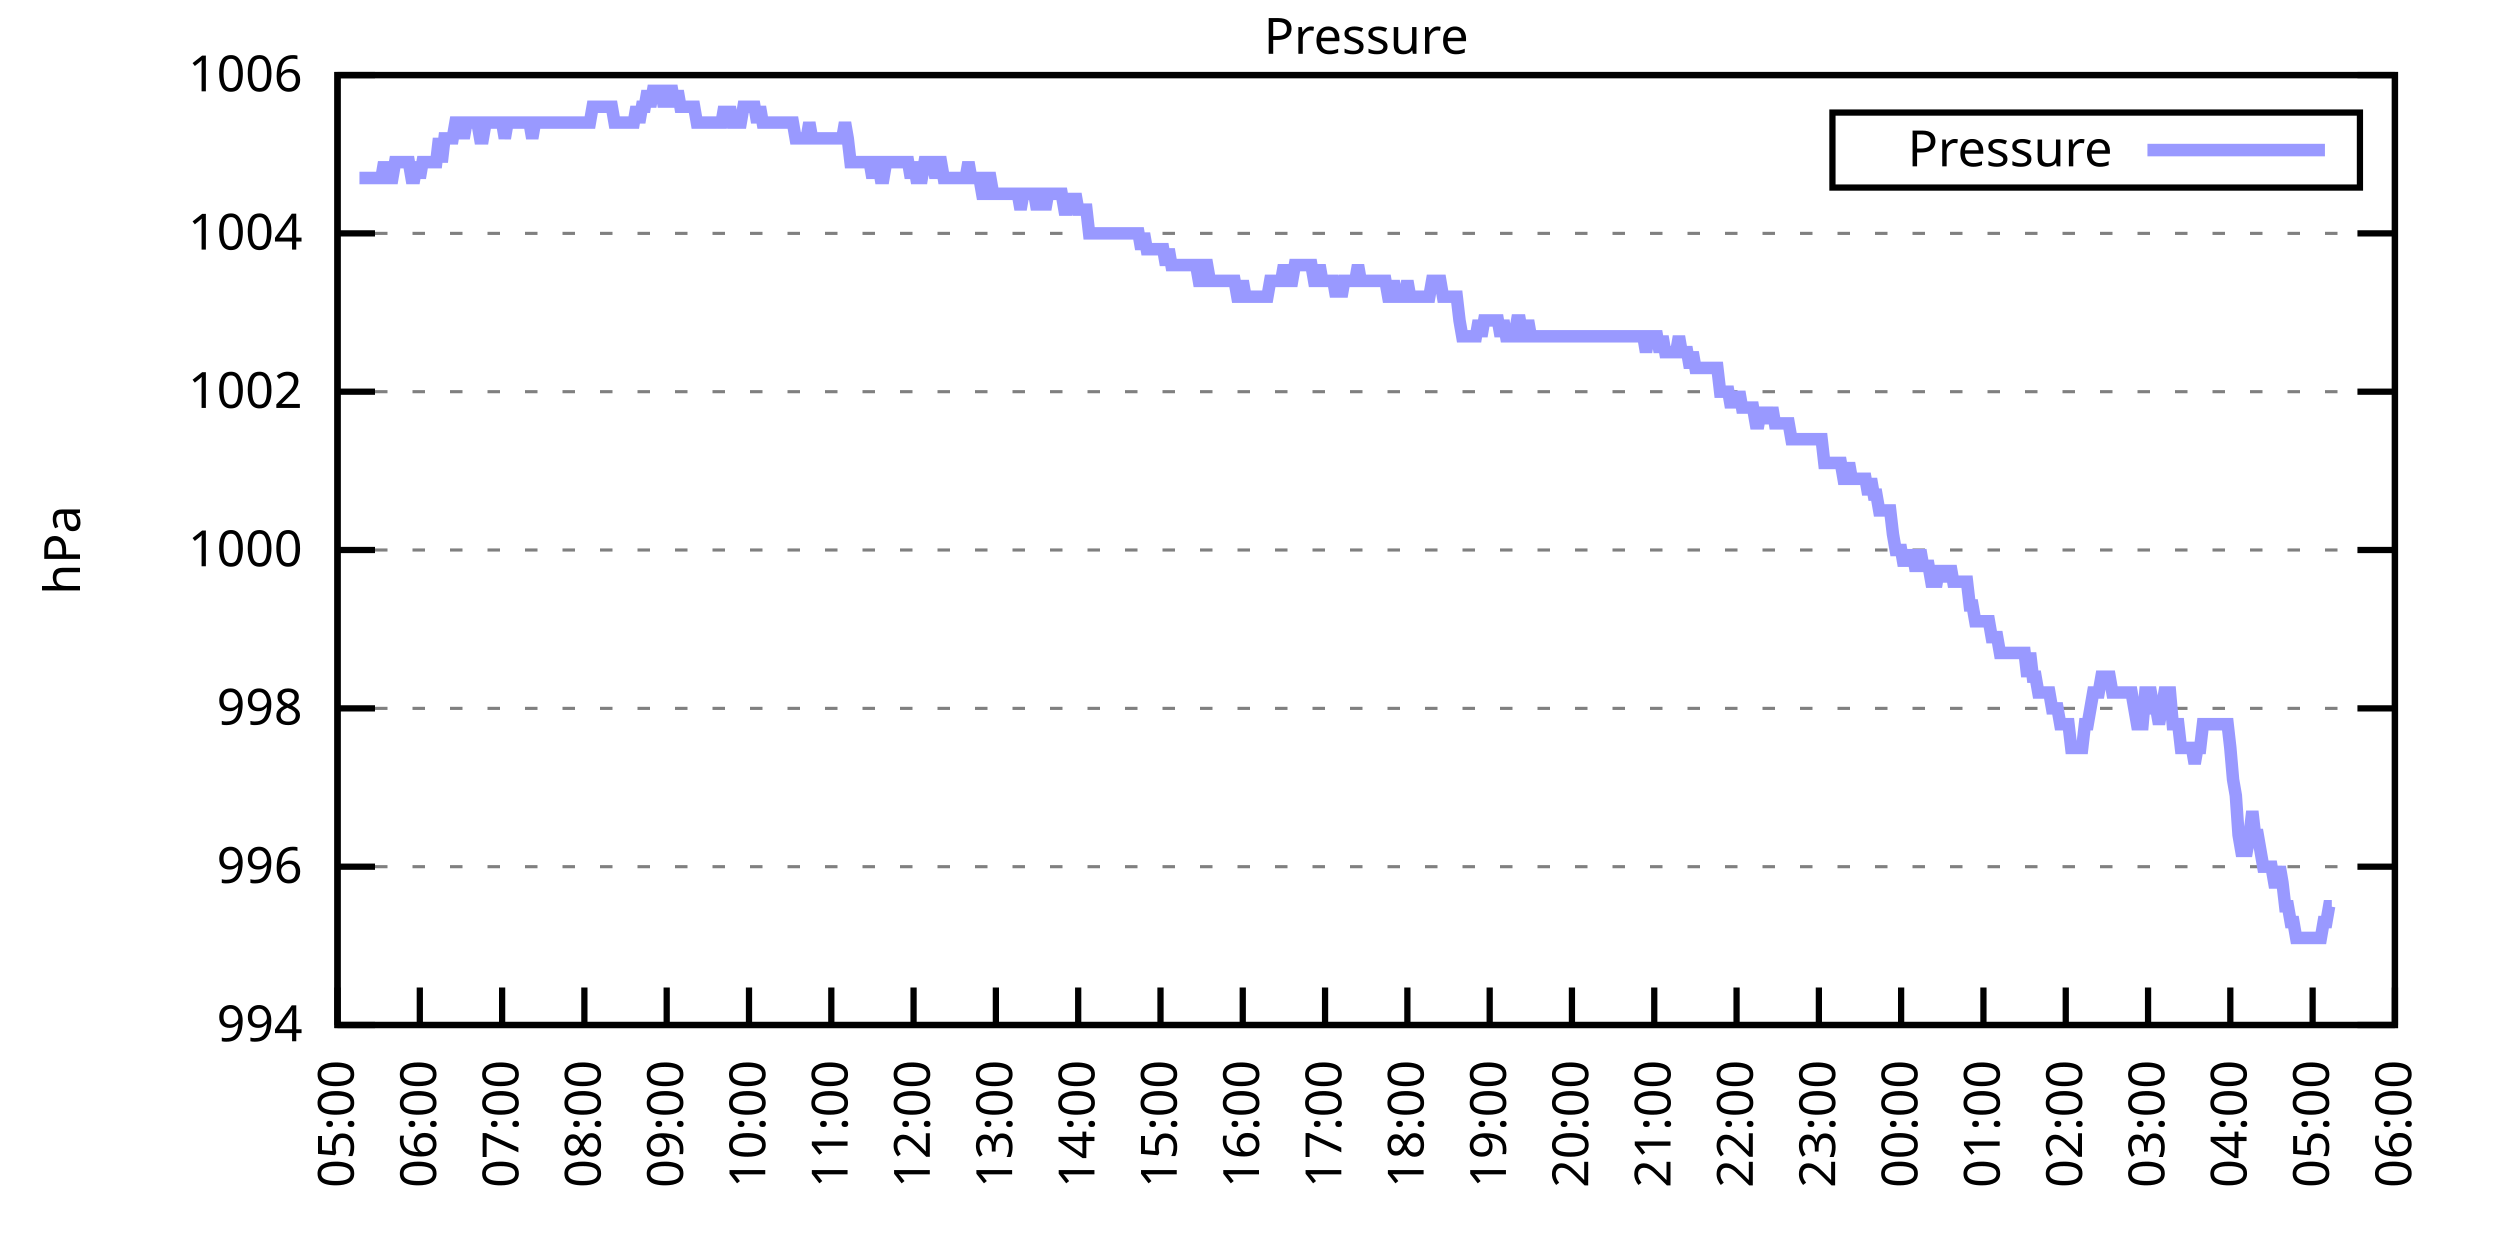
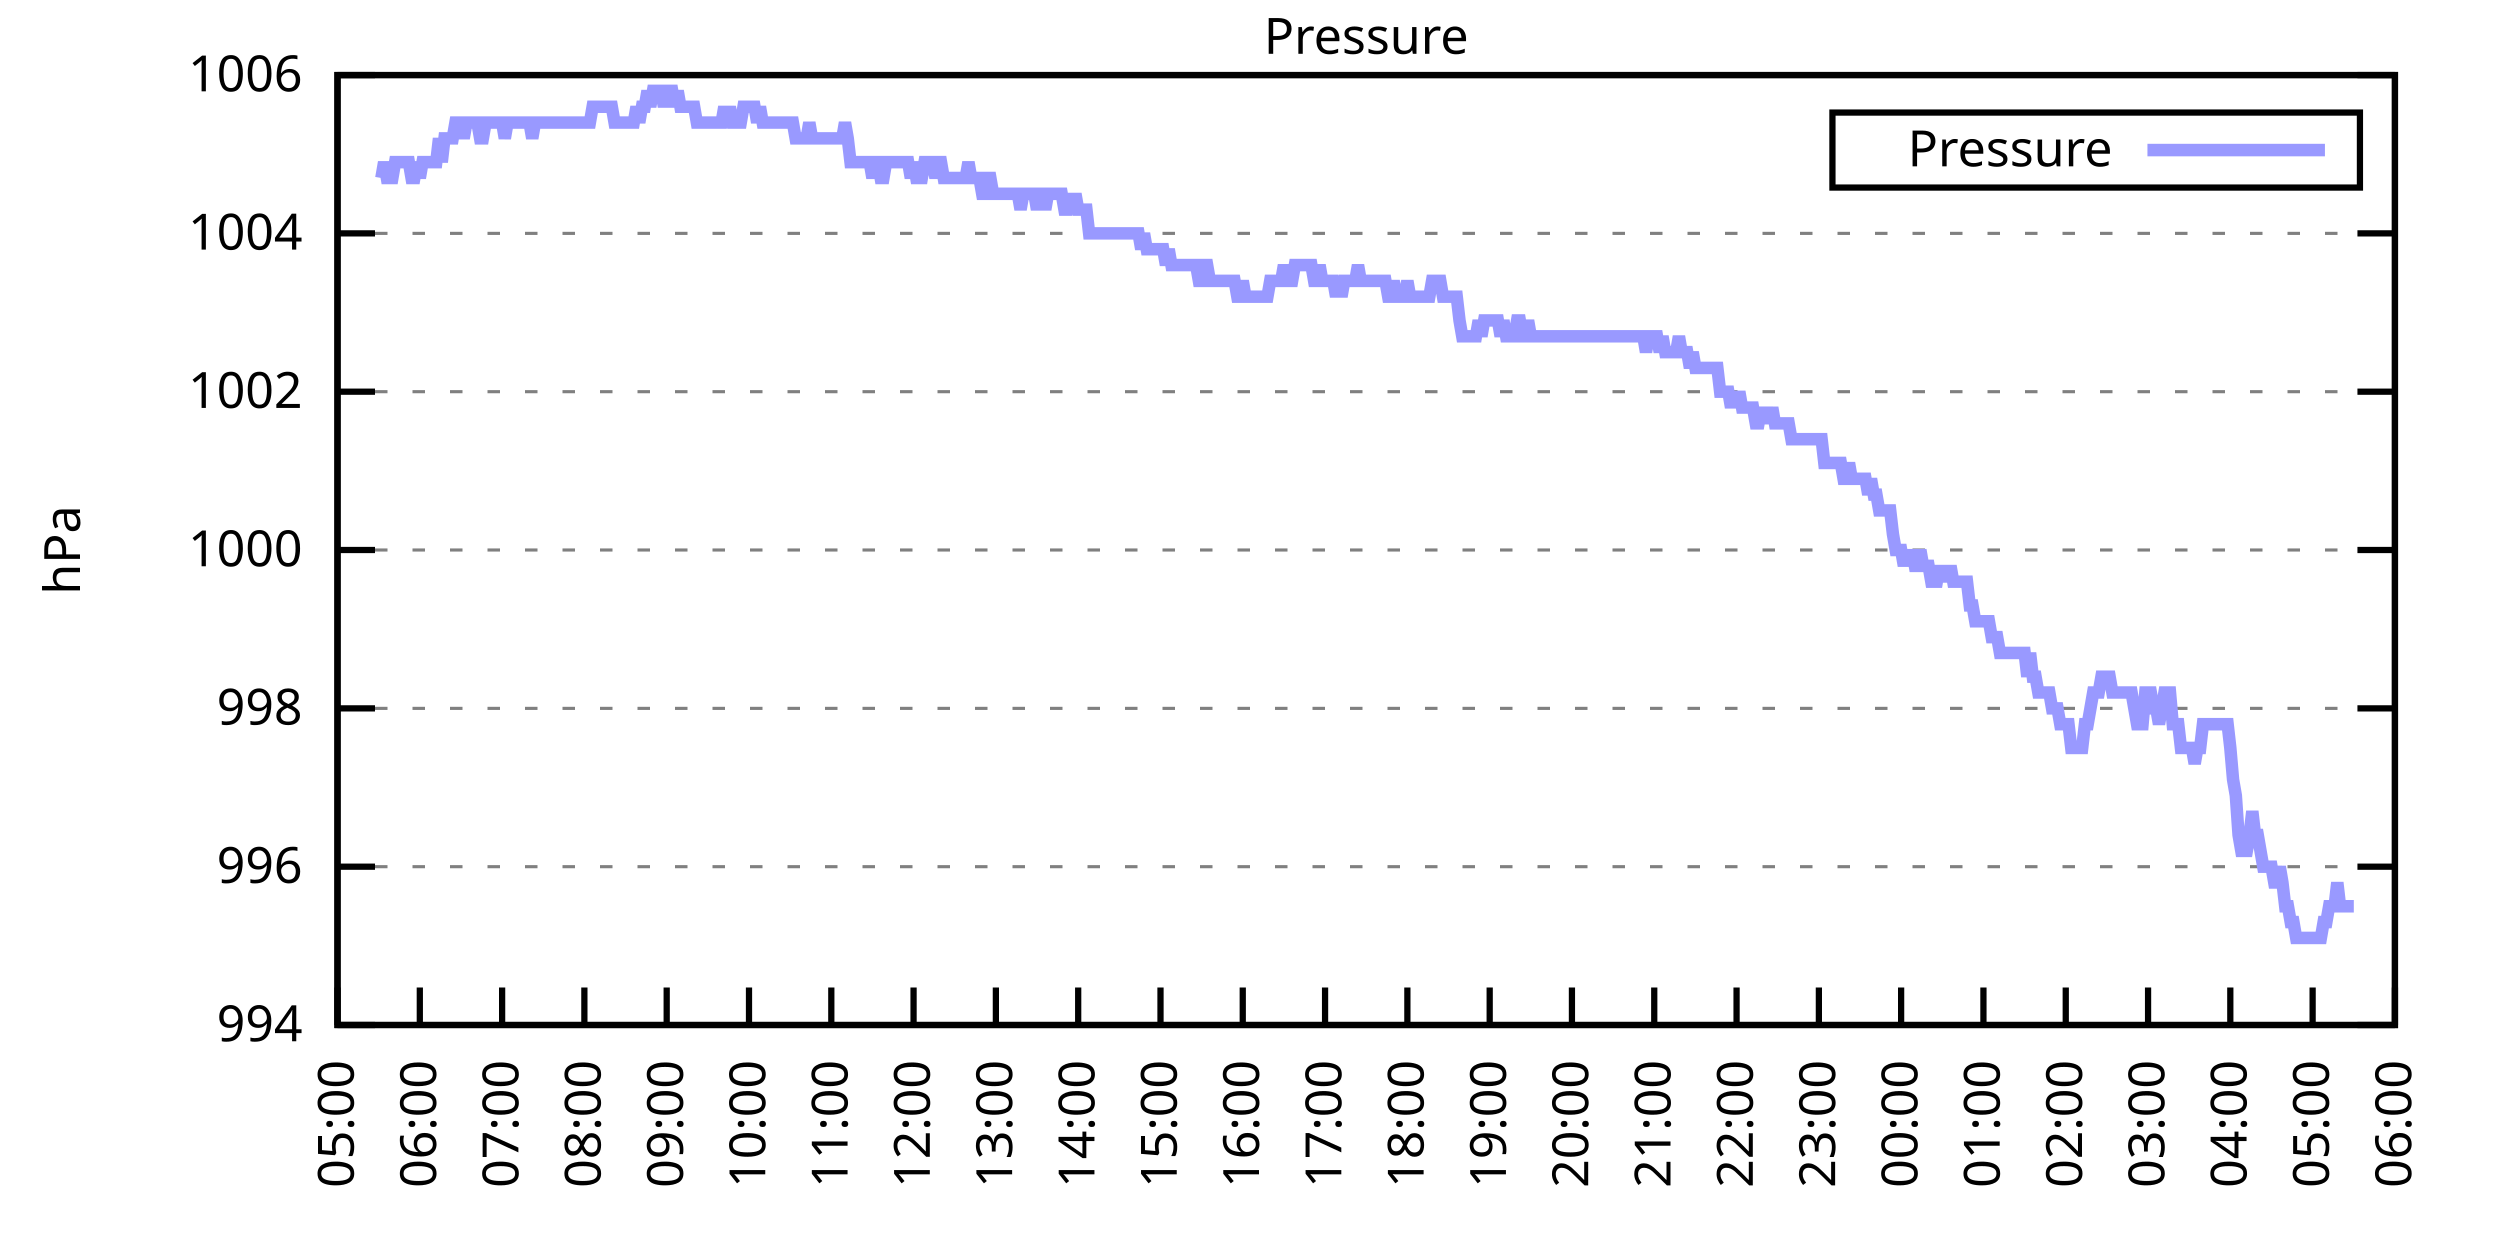
<svg xmlns="http://www.w3.org/2000/svg" xmlns:xlink="http://www.w3.org/1999/xlink" width="400" height="200" viewBox="0 0 400 200">
  <g id="gnuplot_canvas">
    <rect x="0" y="0" width="400" height="200" fill="none" />
    <defs>
      <circle id="gpDot" r="0.5" stroke-width="0.5" stroke="currentColor" />
      <path id="gpPt0" stroke-width="0.333" stroke="currentColor" d="M-1,0 h2 M0,-1 v2" />
      <path id="gpPt1" stroke-width="0.333" stroke="currentColor" d="M-1,-1 L1,1 M1,-1 L-1,1" />
      <path id="gpPt2" stroke-width="0.333" stroke="currentColor" d="M-1,0 L1,0 M0,-1 L0,1 M-1,-1 L1,1 M-1,1 L1,-1" />
      <rect id="gpPt3" stroke-width="0.333" stroke="currentColor" x="-1" y="-1" width="2" height="2" />
      <rect id="gpPt4" stroke-width="0.333" stroke="currentColor" fill="currentColor" x="-1" y="-1" width="2" height="2" />
      <circle id="gpPt5" stroke-width="0.333" stroke="currentColor" cx="0" cy="0" r="1" />
      <use xlink:href="#gpPt5" id="gpPt6" fill="currentColor" stroke="none" />
      <path id="gpPt7" stroke-width="0.333" stroke="currentColor" d="M0,-1.33 L-1.33,0.67 L1.33,0.67 z" />
      <use xlink:href="#gpPt7" id="gpPt8" fill="currentColor" stroke="none" />
      <use xlink:href="#gpPt7" id="gpPt9" stroke="currentColor" transform="rotate(180)" />
      <use xlink:href="#gpPt9" id="gpPt10" fill="currentColor" stroke="none" />
      <use xlink:href="#gpPt3" id="gpPt11" stroke="currentColor" transform="rotate(45)" />
      <use xlink:href="#gpPt11" id="gpPt12" fill="currentColor" stroke="none" />
      <path id="gpPt13" stroke-width="0.333" stroke="currentColor" d="M0,1.330 L1.265,0.411 L0.782,-1.067 L-0.782,-1.076 L-1.265,0.411 z" />
      <use xlink:href="#gpPt13" id="gpPt14" fill="currentColor" stroke="none" />
      <filter id="textbox" filterUnits="objectBoundingBox" x="0" y="0" height="1" width="1">
        <feFlood flood-color="white" flood-opacity="1" result="bgnd" />
        <feComposite in="SourceGraphic" in2="bgnd" operator="atop" />
      </filter>
      <filter id="greybox" filterUnits="objectBoundingBox" x="0" y="0" height="1" width="1">
        <feFlood flood-color="lightgrey" flood-opacity="1" result="grey" />
        <feComposite in="SourceGraphic" in2="grey" operator="atop" />
      </filter>
    </defs>
    <g fill="none" color="white" stroke="currentColor" stroke-width="1.00" stroke-linecap="butt" stroke-linejoin="miter">
</g>
    <g fill="none" color="black" stroke="currentColor" stroke-width="1.00" stroke-linecap="butt" stroke-linejoin="miter">
      <g stroke="none" shape-rendering="crispEdges">
        <polygon fill="rgb(255, 255, 255)" points="54.00,164.00 383.18,164.00 383.18,12.02 54.00,12.02 " />
      </g>
    </g>
    <g fill="none" color="black" stroke="currentColor" stroke-width="1.00" stroke-linecap="butt" stroke-linejoin="miter">
</g>
    <g fill="none" color="black" stroke="black" stroke-width="0.50" stroke-linecap="butt" stroke-linejoin="miter">
</g>
    <g fill="none" color="gray" stroke="currentColor" stroke-width="0.50" stroke-linecap="butt" stroke-linejoin="miter">
      <path stroke="gray" stroke-dasharray="2,4" class="gridline" d="M54.00,164.00 L383.19,164.00  " />
    </g>
    <g fill="none" color="gray" stroke="gray" stroke-width="1.00" stroke-linecap="butt" stroke-linejoin="miter">
</g>
    <g fill="none" color="black" stroke="currentColor" stroke-width="1.00" stroke-linecap="butt" stroke-linejoin="miter">
      <path stroke="black" d="M54.00,164.00 L60.00,164.00 M383.19,164.00 L377.19,164.00  " />
      <g transform="translate(48.40,166.60)" stroke="none" fill="black" font-family="Sans" font-size="8.00" text-anchor="end">
        <text>
          <tspan font-family="Sans"> 994</tspan>
        </text>
      </g>
    </g>
    <g fill="none" color="black" stroke="currentColor" stroke-width="1.00" stroke-linecap="butt" stroke-linejoin="miter">
</g>
    <g fill="none" color="black" stroke="black" stroke-width="0.50" stroke-linecap="butt" stroke-linejoin="miter">
</g>
    <g fill="none" color="gray" stroke="currentColor" stroke-width="0.50" stroke-linecap="butt" stroke-linejoin="miter">
      <path stroke="gray" stroke-dasharray="2,4" class="gridline" d="M54.00,138.67 L383.19,138.67  " />
    </g>
    <g fill="none" color="gray" stroke="gray" stroke-width="1.00" stroke-linecap="butt" stroke-linejoin="miter">
</g>
    <g fill="none" color="black" stroke="currentColor" stroke-width="1.00" stroke-linecap="butt" stroke-linejoin="miter">
      <path stroke="black" d="M54.00,138.67 L60.00,138.67 M383.19,138.67 L377.19,138.67  " />
      <g transform="translate(48.40,141.27)" stroke="none" fill="black" font-family="Sans" font-size="8.00" text-anchor="end">
        <text>
          <tspan font-family="Sans"> 996</tspan>
        </text>
      </g>
    </g>
    <g fill="none" color="black" stroke="currentColor" stroke-width="1.00" stroke-linecap="butt" stroke-linejoin="miter">
</g>
    <g fill="none" color="black" stroke="black" stroke-width="0.50" stroke-linecap="butt" stroke-linejoin="miter">
</g>
    <g fill="none" color="gray" stroke="currentColor" stroke-width="0.50" stroke-linecap="butt" stroke-linejoin="miter">
      <path stroke="gray" stroke-dasharray="2,4" class="gridline" d="M54.00,113.34 L383.19,113.34  " />
    </g>
    <g fill="none" color="gray" stroke="gray" stroke-width="1.00" stroke-linecap="butt" stroke-linejoin="miter">
</g>
    <g fill="none" color="black" stroke="currentColor" stroke-width="1.00" stroke-linecap="butt" stroke-linejoin="miter">
      <path stroke="black" d="M54.00,113.34 L60.00,113.34 M383.19,113.34 L377.19,113.34  " />
      <g transform="translate(48.40,115.94)" stroke="none" fill="black" font-family="Sans" font-size="8.00" text-anchor="end">
        <text>
          <tspan font-family="Sans"> 998</tspan>
        </text>
      </g>
    </g>
    <g fill="none" color="black" stroke="currentColor" stroke-width="1.00" stroke-linecap="butt" stroke-linejoin="miter">
</g>
    <g fill="none" color="black" stroke="black" stroke-width="0.50" stroke-linecap="butt" stroke-linejoin="miter">
</g>
    <g fill="none" color="gray" stroke="currentColor" stroke-width="0.50" stroke-linecap="butt" stroke-linejoin="miter">
      <path stroke="gray" stroke-dasharray="2,4" class="gridline" d="M54.00,88.00 L383.19,88.00  " />
    </g>
    <g fill="none" color="gray" stroke="gray" stroke-width="1.00" stroke-linecap="butt" stroke-linejoin="miter">
</g>
    <g fill="none" color="black" stroke="currentColor" stroke-width="1.00" stroke-linecap="butt" stroke-linejoin="miter">
      <path stroke="black" d="M54.00,88.00 L60.00,88.00 M383.19,88.00 L377.19,88.00  " />
      <g transform="translate(48.40,90.60)" stroke="none" fill="black" font-family="Sans" font-size="8.00" text-anchor="end">
        <text>
          <tspan font-family="Sans"> 1000</tspan>
        </text>
      </g>
    </g>
    <g fill="none" color="black" stroke="currentColor" stroke-width="1.00" stroke-linecap="butt" stroke-linejoin="miter">
</g>
    <g fill="none" color="black" stroke="black" stroke-width="0.50" stroke-linecap="butt" stroke-linejoin="miter">
</g>
    <g fill="none" color="gray" stroke="currentColor" stroke-width="0.50" stroke-linecap="butt" stroke-linejoin="miter">
      <path stroke="gray" stroke-dasharray="2,4" class="gridline" d="M54.00,62.67 L383.19,62.67  " />
    </g>
    <g fill="none" color="gray" stroke="gray" stroke-width="1.00" stroke-linecap="butt" stroke-linejoin="miter">
</g>
    <g fill="none" color="black" stroke="currentColor" stroke-width="1.00" stroke-linecap="butt" stroke-linejoin="miter">
      <path stroke="black" d="M54.00,62.67 L60.00,62.67 M383.19,62.67 L377.19,62.67  " />
      <g transform="translate(48.40,65.27)" stroke="none" fill="black" font-family="Sans" font-size="8.00" text-anchor="end">
        <text>
          <tspan font-family="Sans"> 1002</tspan>
        </text>
      </g>
    </g>
    <g fill="none" color="black" stroke="currentColor" stroke-width="1.00" stroke-linecap="butt" stroke-linejoin="miter">
</g>
    <g fill="none" color="black" stroke="black" stroke-width="0.50" stroke-linecap="butt" stroke-linejoin="miter">
</g>
    <g fill="none" color="gray" stroke="currentColor" stroke-width="0.50" stroke-linecap="butt" stroke-linejoin="miter">
      <path stroke="gray" stroke-dasharray="2,4" class="gridline" d="M54.00,37.34 L383.19,37.34  " />
    </g>
    <g fill="none" color="gray" stroke="gray" stroke-width="1.00" stroke-linecap="butt" stroke-linejoin="miter">
</g>
    <g fill="none" color="black" stroke="currentColor" stroke-width="1.00" stroke-linecap="butt" stroke-linejoin="miter">
      <path stroke="black" d="M54.00,37.34 L60.00,37.34 M383.19,37.34 L377.19,37.34  " />
      <g transform="translate(48.40,39.94)" stroke="none" fill="black" font-family="Sans" font-size="8.00" text-anchor="end">
        <text>
          <tspan font-family="Sans"> 1004</tspan>
        </text>
      </g>
    </g>
    <g fill="none" color="black" stroke="currentColor" stroke-width="1.00" stroke-linecap="butt" stroke-linejoin="miter">
</g>
    <g fill="none" color="black" stroke="black" stroke-width="0.50" stroke-linecap="butt" stroke-linejoin="miter">
</g>
    <g fill="none" color="gray" stroke="currentColor" stroke-width="0.50" stroke-linecap="butt" stroke-linejoin="miter">
      <path stroke="gray" stroke-dasharray="2,4" class="gridline" d="M54.00,12.01 L383.19,12.01  " />
    </g>
    <g fill="none" color="gray" stroke="gray" stroke-width="1.00" stroke-linecap="butt" stroke-linejoin="miter">
</g>
    <g fill="none" color="black" stroke="currentColor" stroke-width="1.00" stroke-linecap="butt" stroke-linejoin="miter">
      <path stroke="black" d="M54.00,12.01 L60.00,12.01 M383.19,12.01 L377.19,12.01  " />
      <g transform="translate(48.40,14.61)" stroke="none" fill="black" font-family="Sans" font-size="8.00" text-anchor="end">
        <text>
          <tspan font-family="Sans"> 1006</tspan>
        </text>
      </g>
    </g>
    <g fill="none" color="black" stroke="currentColor" stroke-width="1.00" stroke-linecap="butt" stroke-linejoin="miter">
      <path stroke="black" d="M54.00,164.00 L54.00,158.00  " />
      <g transform="translate(56.60,169.60) rotate(270.00)" stroke="none" fill="black" font-family="Sans" font-size="8.00" text-anchor="end">
        <text>
          <tspan font-family="Sans">05:00</tspan>
        </text>
      </g>
    </g>
    <g fill="none" color="black" stroke="currentColor" stroke-width="1.00" stroke-linecap="butt" stroke-linejoin="miter">
      <path stroke="black" d="M67.17,164.00 L67.17,158.00  " />
      <g transform="translate(69.77,169.60) rotate(270.00)" stroke="none" fill="black" font-family="Sans" font-size="8.00" text-anchor="end">
        <text>
          <tspan font-family="Sans">06:00</tspan>
        </text>
      </g>
    </g>
    <g fill="none" color="black" stroke="currentColor" stroke-width="1.00" stroke-linecap="butt" stroke-linejoin="miter">
      <path stroke="black" d="M80.34,164.00 L80.34,158.00  " />
      <g transform="translate(82.94,169.60) rotate(270.00)" stroke="none" fill="black" font-family="Sans" font-size="8.00" text-anchor="end">
        <text>
          <tspan font-family="Sans">07:00</tspan>
        </text>
      </g>
    </g>
    <g fill="none" color="black" stroke="currentColor" stroke-width="1.00" stroke-linecap="butt" stroke-linejoin="miter">
      <path stroke="black" d="M93.50,164.00 L93.50,158.00  " />
      <g transform="translate(96.10,169.60) rotate(270.00)" stroke="none" fill="black" font-family="Sans" font-size="8.00" text-anchor="end">
        <text>
          <tspan font-family="Sans">08:00</tspan>
        </text>
      </g>
    </g>
    <g fill="none" color="black" stroke="currentColor" stroke-width="1.00" stroke-linecap="butt" stroke-linejoin="miter">
      <path stroke="black" d="M106.67,164.00 L106.67,158.00  " />
      <g transform="translate(109.27,169.60) rotate(270.00)" stroke="none" fill="black" font-family="Sans" font-size="8.00" text-anchor="end">
        <text>
          <tspan font-family="Sans">09:00</tspan>
        </text>
      </g>
    </g>
    <g fill="none" color="black" stroke="currentColor" stroke-width="1.00" stroke-linecap="butt" stroke-linejoin="miter">
      <path stroke="black" d="M119.84,164.00 L119.84,158.00  " />
      <g transform="translate(122.44,169.60) rotate(270.00)" stroke="none" fill="black" font-family="Sans" font-size="8.00" text-anchor="end">
        <text>
          <tspan font-family="Sans">10:00</tspan>
        </text>
      </g>
    </g>
    <g fill="none" color="black" stroke="currentColor" stroke-width="1.00" stroke-linecap="butt" stroke-linejoin="miter">
      <path stroke="black" d="M133.01,164.00 L133.01,158.00  " />
      <g transform="translate(135.61,169.60) rotate(270.00)" stroke="none" fill="black" font-family="Sans" font-size="8.00" text-anchor="end">
        <text>
          <tspan font-family="Sans">11:00</tspan>
        </text>
      </g>
    </g>
    <g fill="none" color="black" stroke="currentColor" stroke-width="1.00" stroke-linecap="butt" stroke-linejoin="miter">
      <path stroke="black" d="M146.17,164.00 L146.17,158.00  " />
      <g transform="translate(148.77,169.60) rotate(270.00)" stroke="none" fill="black" font-family="Sans" font-size="8.00" text-anchor="end">
        <text>
          <tspan font-family="Sans">12:00</tspan>
        </text>
      </g>
    </g>
    <g fill="none" color="black" stroke="currentColor" stroke-width="1.00" stroke-linecap="butt" stroke-linejoin="miter">
      <path stroke="black" d="M159.34,164.00 L159.34,158.00  " />
      <g transform="translate(161.94,169.60) rotate(270.00)" stroke="none" fill="black" font-family="Sans" font-size="8.00" text-anchor="end">
        <text>
          <tspan font-family="Sans">13:00</tspan>
        </text>
      </g>
    </g>
    <g fill="none" color="black" stroke="currentColor" stroke-width="1.00" stroke-linecap="butt" stroke-linejoin="miter">
      <path stroke="black" d="M172.51,164.00 L172.51,158.00  " />
      <g transform="translate(175.11,169.60) rotate(270.00)" stroke="none" fill="black" font-family="Sans" font-size="8.00" text-anchor="end">
        <text>
          <tspan font-family="Sans">14:00</tspan>
        </text>
      </g>
    </g>
    <g fill="none" color="black" stroke="currentColor" stroke-width="1.00" stroke-linecap="butt" stroke-linejoin="miter">
      <path stroke="black" d="M185.68,164.00 L185.68,158.00  " />
      <g transform="translate(188.28,169.60) rotate(270.00)" stroke="none" fill="black" font-family="Sans" font-size="8.00" text-anchor="end">
        <text>
          <tspan font-family="Sans">15:00</tspan>
        </text>
      </g>
    </g>
    <g fill="none" color="black" stroke="currentColor" stroke-width="1.00" stroke-linecap="butt" stroke-linejoin="miter">
      <path stroke="black" d="M198.84,164.00 L198.84,158.00  " />
      <g transform="translate(201.44,169.60) rotate(270.00)" stroke="none" fill="black" font-family="Sans" font-size="8.00" text-anchor="end">
        <text>
          <tspan font-family="Sans">16:00</tspan>
        </text>
      </g>
    </g>
    <g fill="none" color="black" stroke="currentColor" stroke-width="1.00" stroke-linecap="butt" stroke-linejoin="miter">
      <path stroke="black" d="M212.01,164.00 L212.01,158.00  " />
      <g transform="translate(214.61,169.60) rotate(270.00)" stroke="none" fill="black" font-family="Sans" font-size="8.00" text-anchor="end">
        <text>
          <tspan font-family="Sans">17:00</tspan>
        </text>
      </g>
    </g>
    <g fill="none" color="black" stroke="currentColor" stroke-width="1.00" stroke-linecap="butt" stroke-linejoin="miter">
      <path stroke="black" d="M225.18,164.00 L225.18,158.00  " />
      <g transform="translate(227.78,169.60) rotate(270.00)" stroke="none" fill="black" font-family="Sans" font-size="8.00" text-anchor="end">
        <text>
          <tspan font-family="Sans">18:00</tspan>
        </text>
      </g>
    </g>
    <g fill="none" color="black" stroke="currentColor" stroke-width="1.00" stroke-linecap="butt" stroke-linejoin="miter">
      <path stroke="black" d="M238.35,164.00 L238.35,158.00  " />
      <g transform="translate(240.95,169.60) rotate(270.00)" stroke="none" fill="black" font-family="Sans" font-size="8.00" text-anchor="end">
        <text>
          <tspan font-family="Sans">19:00</tspan>
        </text>
      </g>
    </g>
    <g fill="none" color="black" stroke="currentColor" stroke-width="1.00" stroke-linecap="butt" stroke-linejoin="miter">
      <path stroke="black" d="M251.51,164.00 L251.51,158.00  " />
      <g transform="translate(254.11,169.60) rotate(270.00)" stroke="none" fill="black" font-family="Sans" font-size="8.00" text-anchor="end">
        <text>
          <tspan font-family="Sans">20:00</tspan>
        </text>
      </g>
    </g>
    <g fill="none" color="black" stroke="currentColor" stroke-width="1.00" stroke-linecap="butt" stroke-linejoin="miter">
      <path stroke="black" d="M264.68,164.00 L264.68,158.00  " />
      <g transform="translate(267.28,169.60) rotate(270.00)" stroke="none" fill="black" font-family="Sans" font-size="8.00" text-anchor="end">
        <text>
          <tspan font-family="Sans">21:00</tspan>
        </text>
      </g>
    </g>
    <g fill="none" color="black" stroke="currentColor" stroke-width="1.00" stroke-linecap="butt" stroke-linejoin="miter">
      <path stroke="black" d="M277.85,164.00 L277.85,158.00  " />
      <g transform="translate(280.45,169.60) rotate(270.00)" stroke="none" fill="black" font-family="Sans" font-size="8.00" text-anchor="end">
        <text>
          <tspan font-family="Sans">22:00</tspan>
        </text>
      </g>
    </g>
    <g fill="none" color="black" stroke="currentColor" stroke-width="1.00" stroke-linecap="butt" stroke-linejoin="miter">
      <path stroke="black" d="M291.02,164.00 L291.02,158.00  " />
      <g transform="translate(293.62,169.60) rotate(270.00)" stroke="none" fill="black" font-family="Sans" font-size="8.00" text-anchor="end">
        <text>
          <tspan font-family="Sans">23:00</tspan>
        </text>
      </g>
    </g>
    <g fill="none" color="black" stroke="currentColor" stroke-width="1.00" stroke-linecap="butt" stroke-linejoin="miter">
      <path stroke="black" d="M304.18,164.00 L304.18,158.00  " />
      <g transform="translate(306.78,169.60) rotate(270.00)" stroke="none" fill="black" font-family="Sans" font-size="8.00" text-anchor="end">
        <text>
          <tspan font-family="Sans">00:00</tspan>
        </text>
      </g>
    </g>
    <g fill="none" color="black" stroke="currentColor" stroke-width="1.00" stroke-linecap="butt" stroke-linejoin="miter">
      <path stroke="black" d="M317.35,164.00 L317.35,158.00  " />
      <g transform="translate(319.95,169.60) rotate(270.00)" stroke="none" fill="black" font-family="Sans" font-size="8.00" text-anchor="end">
        <text>
          <tspan font-family="Sans">01:00</tspan>
        </text>
      </g>
    </g>
    <g fill="none" color="black" stroke="currentColor" stroke-width="1.00" stroke-linecap="butt" stroke-linejoin="miter">
      <path stroke="black" d="M330.52,164.00 L330.52,158.00  " />
      <g transform="translate(333.12,169.60) rotate(270.00)" stroke="none" fill="black" font-family="Sans" font-size="8.00" text-anchor="end">
        <text>
          <tspan font-family="Sans">02:00</tspan>
        </text>
      </g>
    </g>
    <g fill="none" color="black" stroke="currentColor" stroke-width="1.00" stroke-linecap="butt" stroke-linejoin="miter">
      <path stroke="black" d="M343.69,164.00 L343.69,158.00  " />
      <g transform="translate(346.29,169.60) rotate(270.00)" stroke="none" fill="black" font-family="Sans" font-size="8.00" text-anchor="end">
        <text>
          <tspan font-family="Sans">03:00</tspan>
        </text>
      </g>
    </g>
    <g fill="none" color="black" stroke="currentColor" stroke-width="1.00" stroke-linecap="butt" stroke-linejoin="miter">
      <path stroke="black" d="M356.85,164.00 L356.85,158.00  " />
      <g transform="translate(359.45,169.60) rotate(270.00)" stroke="none" fill="black" font-family="Sans" font-size="8.00" text-anchor="end">
        <text>
          <tspan font-family="Sans">04:00</tspan>
        </text>
      </g>
    </g>
    <g fill="none" color="black" stroke="currentColor" stroke-width="1.00" stroke-linecap="butt" stroke-linejoin="miter">
      <path stroke="black" d="M370.02,164.00 L370.02,158.00  " />
      <g transform="translate(372.62,169.60) rotate(270.00)" stroke="none" fill="black" font-family="Sans" font-size="8.00" text-anchor="end">
        <text>
          <tspan font-family="Sans">05:00</tspan>
        </text>
      </g>
    </g>
    <g fill="none" color="black" stroke="currentColor" stroke-width="1.00" stroke-linecap="butt" stroke-linejoin="miter">
      <path stroke="black" d="M383.19,164.00 L383.19,158.00  " />
      <g transform="translate(385.79,169.60) rotate(270.00)" stroke="none" fill="black" font-family="Sans" font-size="8.00" text-anchor="end">
        <text>
          <tspan font-family="Sans">06:00</tspan>
        </text>
      </g>
    </g>
    <g fill="none" color="black" stroke="currentColor" stroke-width="1.00" stroke-linecap="butt" stroke-linejoin="miter">
</g>
    <g fill="none" color="black" stroke="currentColor" stroke-width="1.00" stroke-linecap="butt" stroke-linejoin="miter">
      <path stroke="black" d="M54.00,12.01 L54.00,164.00 L383.19,164.00 L383.19,12.01 L54.00,12.01 Z  " />
    </g>
    <g fill="none" color="black" stroke="currentColor" stroke-width="1.00" stroke-linecap="butt" stroke-linejoin="miter">
</g>
    <g fill="none" color="black" stroke="currentColor" stroke-width="1.00" stroke-linecap="butt" stroke-linejoin="miter">
      <path stroke="black" d="M293.19,30.01 L293.19,18.01 L377.59,18.01 L377.59,30.01 L293.19,30.01 Z  " />
    </g>
    <g id="Pressure_plot_1">
      <g fill="none" color="white" stroke="black" stroke-width="2.00" stroke-linecap="butt" stroke-linejoin="miter">
</g>
      <g fill="none" color="black" stroke="currentColor" stroke-width="2.00" stroke-linecap="butt" stroke-linejoin="miter">
        <g transform="translate(337.99,26.61)" stroke="none" fill="black" font-family="Sans" font-size="8.00" text-anchor="end">
          <text>
            <tspan font-family="Sans">Pressure</tspan>
          </text>
        </g>
      </g>
      <g fill="none" color="black" stroke="currentColor" stroke-width="2.00" stroke-linecap="butt" stroke-linejoin="miter">
-         <path stroke="rgb(153, 153, 255)" d="M343.59,24.01 L371.99,24.01 M57.51,28.48 L57.95,28.48 L58.39,28.48 L58.83,28.48 L59.27,28.48 L59.71,28.48   L60.14,28.48 L60.58,28.48 L61.02,28.48 L61.46,25.94 L61.90,28.48 L62.34,28.48 L62.78,28.48 L63.22,25.94   L63.66,25.94 L64.10,25.94 L64.53,25.94 L64.97,25.94 L65.41,25.94 L65.85,28.48 L66.29,28.48 L66.73,25.94   L67.17,28.48 L67.61,25.94 L68.05,25.94 L68.48,25.94 L68.92,25.94 L69.36,25.94 L69.80,25.94 L70.24,22.14   L70.68,25.94 L71.12,22.14 L71.56,22.14 L72.00,22.14 L72.43,22.14 L72.87,19.61 L73.31,19.61 L73.75,19.61   L74.19,22.14 L74.63,19.61 L75.07,19.61 L75.51,19.61 L75.95,19.61 L76.38,19.61 L76.82,22.14 L77.26,22.14   L77.70,19.61 L78.14,19.61 L78.58,19.61 L79.02,19.61 L79.46,19.61 L79.90,19.61 L80.34,19.61 L80.77,22.14   L81.21,19.61 L81.65,19.61 L82.09,19.61 L82.53,19.61 L82.97,19.61 L83.41,19.61 L83.85,19.61 L84.29,19.61   L84.72,19.61 L85.16,22.14 L85.60,19.61 L86.04,19.61 L86.48,19.61 L86.92,19.61 L87.36,19.61 L87.80,19.61   L88.24,19.61 L88.67,19.61 L89.11,19.61 L89.55,19.61 L89.99,19.61 L90.43,19.61 L90.87,19.61 L91.31,19.61   L91.75,19.61 L92.19,19.61 L92.62,19.61 L93.06,19.61 L93.50,19.61 L93.94,19.61 L94.38,19.61 L94.82,17.08   L95.26,17.08 L95.70,17.08 L96.14,17.08 L96.58,17.08 L97.01,17.08 L97.45,17.08 L97.89,17.08 L98.33,19.61   L98.77,19.61 L99.21,19.61 L99.65,19.61 L100.09,19.61 L100.53,19.61 L100.96,19.61 L101.40,19.61 L101.84,17.08   L102.28,19.61 L102.72,17.08 L103.16,17.08 L103.60,14.54 L104.04,17.08 L104.48,14.54 L104.91,14.54 L105.35,14.54   L105.79,14.54 L106.23,17.08 L106.67,14.54 L107.11,14.54 L107.55,14.54 L107.99,17.08 L108.43,14.54 L108.87,17.08   L109.30,17.08 L109.74,17.08 L110.18,17.08 L110.62,17.08 L111.06,17.08 L111.50,19.61 L111.94,19.61 L112.38,19.61   L112.82,19.61 L113.25,19.61 L113.69,19.61 L114.13,19.61 L114.57,19.61 L115.01,19.61 L115.45,19.61 L115.89,17.08   L116.33,19.61 L116.77,17.08 L117.20,19.61 L117.64,19.61 L118.08,19.61 L118.52,19.61 L118.96,17.08 L119.40,17.08   L119.84,17.08 L120.28,17.08 L120.72,17.08 L121.15,19.61 L121.59,17.08 L122.03,19.61 L122.47,19.61 L122.91,19.61   L123.35,19.61 L123.79,19.61 L124.23,19.61 L124.67,19.61 L125.11,19.61 L125.54,19.61 L125.98,19.61 L126.42,19.61   L126.86,19.61 L127.30,22.14 L127.74,22.14 L128.18,22.14 L128.62,22.14 L129.06,22.14 L129.49,19.61 L129.93,22.14   L130.37,22.14 L130.81,22.14 L131.25,22.14 L131.69,22.14 L132.13,22.14 L132.57,22.14 L133.01,22.14 L133.44,22.14   L133.88,22.14 L134.32,22.14 L134.76,22.14 L135.20,19.61 L135.64,22.14 L136.08,25.94 L136.52,25.94 L136.96,25.94   L137.39,25.94 L137.83,25.94 L138.27,25.94 L138.71,25.94 L139.15,25.94 L139.59,28.48 L140.03,25.94 L140.47,25.94   L140.91,28.48 L141.35,28.48 L141.78,25.94 L142.22,25.94 L142.66,25.94 L143.10,25.94 L143.54,25.94 L143.98,25.94   L144.42,25.94 L144.86,25.94 L145.30,25.94 L145.73,28.48 L146.17,25.94 L146.61,28.48 L147.05,28.48 L147.49,28.48   L147.93,25.94 L148.37,25.94 L148.81,25.94 L149.25,25.94 L149.68,28.48 L150.12,25.94 L150.56,25.94 L151.00,28.48   L151.44,28.48 L151.88,28.48 L152.32,28.48 L152.76,28.48 L153.20,28.48 L153.63,28.48 L154.07,28.48 L154.51,28.48   L154.95,25.94 L155.39,28.48 L155.83,28.48 L156.27,28.48 L156.71,28.48 L157.15,31.01 L157.59,31.01 L158.02,28.48   L158.46,28.48 L158.90,31.01 L159.34,31.01 L159.78,31.01 L160.22,31.01 L160.66,31.01 L161.10,31.01 L161.54,31.01   L161.97,31.01 L162.41,31.01 L162.85,31.01 L163.29,33.54 L163.73,31.01 L164.17,31.01 L164.61,31.01 L165.05,31.01   L165.49,31.01 L165.92,33.54 L166.36,31.01 L166.80,31.01 L167.24,33.54 L167.68,31.01 L168.12,31.01 L168.56,31.01   L169.00,31.01 L169.44,31.01 L169.87,31.01 L170.31,33.54 L170.75,33.54 L171.19,31.01 L171.63,33.54 L172.07,31.01   L172.51,33.54 L172.95,33.54 L173.39,33.54 L173.83,33.54 L174.26,37.34 L174.70,37.34 L175.14,37.34 L175.58,37.34   L176.02,37.34 L176.46,37.34 L176.90,37.34 L177.34,37.34 L177.78,37.34 L178.21,37.34 L178.65,37.34 L179.09,37.34   L179.53,37.34 L179.97,37.34 L180.41,37.34 L180.85,37.34 L181.29,37.34 L181.73,37.34 L182.16,37.34 L182.60,39.87   L183.04,37.34 L183.48,39.87 L183.92,39.87 L184.36,39.87 L184.80,39.87 L185.24,39.87 L185.68,39.87 L186.11,39.87   L186.55,42.41 L186.99,39.87 L187.43,42.41 L187.87,42.41 L188.31,42.41 L188.75,42.41 L189.19,42.41 L189.63,42.41   L190.07,42.41 L190.50,42.41 L190.94,42.41 L191.38,42.41 L191.82,44.94 L192.26,44.94 L192.70,42.41 L193.14,42.41   L193.58,44.94 L194.02,44.94 L194.45,44.94 L194.89,44.94 L195.33,44.94 L195.77,44.94 L196.21,44.94 L196.65,44.94   L197.09,44.94 L197.53,44.94 L197.97,47.47 L198.40,47.47 L198.84,44.94 L199.28,47.47 L199.72,47.47 L200.16,47.47   L200.60,47.47 L201.04,47.47 L201.48,47.47 L201.92,47.47 L202.35,47.47 L202.79,47.47 L203.23,44.94 L203.67,44.94   L204.11,44.94 L204.55,44.94 L204.99,44.94 L205.43,42.41 L205.87,44.94 L206.31,44.94 L206.74,44.94 L207.18,42.41   L207.62,42.41 L208.06,42.41 L208.50,42.41 L208.94,42.41 L209.38,42.41 L209.82,42.41 L210.26,44.94 L210.69,44.94   L211.13,42.41 L211.57,44.94 L212.01,44.94 L212.45,44.94 L212.89,44.94 L213.33,44.94 L213.77,47.47 L214.21,44.94   L214.64,47.47 L215.08,44.94 L215.52,44.94 L215.96,44.94 L216.40,44.94 L216.84,44.94 L217.28,42.41 L217.72,44.94   L218.16,44.94 L218.60,44.94 L219.03,44.94 L219.47,44.94 L219.91,44.94 L220.35,44.94 L220.79,44.94 L221.23,44.94   L221.67,44.94 L222.11,47.47 L222.55,47.47 L222.98,44.94 L223.42,47.47 L223.86,47.47 L224.30,47.47 L224.74,47.47   L225.18,44.94 L225.62,47.47 L226.06,47.47 L226.50,47.47 L226.93,47.47 L227.37,47.47 L227.81,47.47 L228.25,47.47   L228.69,47.47 L229.13,44.94 L229.57,44.94 L230.01,44.94 L230.45,44.94 L230.88,47.47 L231.32,47.47 L231.76,47.47   L232.20,47.47 L232.64,47.47 L233.08,47.47 L233.52,51.27 L233.96,53.81 L234.40,53.81 L234.84,53.81 L235.27,53.81   L235.71,53.81 L236.15,53.81 L236.59,51.27 L237.03,53.81 L237.47,51.27 L237.91,51.27 L238.35,51.27 L238.79,51.27   L239.22,51.27 L239.66,51.27 L240.10,53.81 L240.54,51.27 L240.98,53.81 L241.42,53.81 L241.86,53.81 L242.30,53.81   L242.74,51.27 L243.17,51.27 L243.61,53.81 L244.05,53.81 L244.49,51.27 L244.93,53.81 L245.37,53.81 L245.81,53.81   L246.25,53.81 L246.69,53.81 L247.12,53.81 L247.56,53.81 L248.00,53.81 L248.44,53.81 L248.88,53.81 L249.32,53.81   L249.76,53.81 L250.20,53.81 L250.64,53.81 L251.08,53.81 L251.51,53.81 L251.95,53.81 L252.39,53.81 L252.83,53.81   L253.27,53.81 L253.71,53.81 L254.15,53.81 L254.59,53.81 L255.03,53.81 L255.46,53.81 L255.90,53.81 L256.34,53.81   L256.78,53.81 L257.22,53.81 L257.66,53.81 L258.10,53.81 L258.54,53.81 L258.98,53.81 L259.41,53.81 L259.85,53.81   L260.29,53.81 L260.73,53.81 L261.17,53.81 L261.61,53.81 L262.05,53.81 L262.49,53.81 L262.93,53.81 L263.36,56.34   L263.80,53.81 L264.24,53.81 L264.68,53.81 L265.12,53.81 L265.56,56.34 L266.00,53.81 L266.44,56.34 L266.88,56.34   L267.32,56.34 L267.75,56.34 L268.19,56.34 L268.63,53.81 L269.07,56.34 L269.51,56.34 L269.95,56.34 L270.39,58.87   L270.83,56.34 L271.27,58.87 L271.70,58.87 L272.14,58.87 L272.58,58.87 L273.02,58.87 L273.46,58.87 L273.90,58.87   L274.34,58.87 L274.78,58.87 L275.22,62.67 L275.65,62.67 L276.09,62.67 L276.53,62.67 L276.97,65.21 L277.41,62.67   L277.85,65.21 L278.29,62.67 L278.73,65.21 L279.17,65.21 L279.60,65.21 L280.04,65.21 L280.48,65.21 L280.92,67.74   L281.36,67.74 L281.80,65.21 L282.24,67.74 L282.68,65.21 L283.12,67.74 L283.56,65.21 L283.99,67.74 L284.43,67.74   L284.87,67.74 L285.31,67.74 L285.75,67.74 L286.19,67.74 L286.63,70.27 L287.07,70.27 L287.51,70.27 L287.94,70.27   L288.38,70.27 L288.82,70.27 L289.26,70.27 L289.70,70.27 L290.14,70.27 L290.58,70.27 L291.02,70.27 L291.46,70.27   L291.89,74.07 L292.33,74.07 L292.77,74.07 L293.21,74.07 L293.65,74.07 L294.09,74.07 L294.53,74.07 L294.97,76.61   L295.41,76.61 L295.84,74.07 L296.28,76.61 L296.72,76.61 L297.16,76.61 L297.60,76.61 L298.04,76.61 L298.48,76.61   L298.92,79.14 L299.36,76.61 L299.80,79.14 L300.23,79.14 L300.67,81.67 L301.11,81.67 L301.55,81.67 L301.99,81.67   L302.43,81.67 L302.87,85.47 L303.31,88.00 L303.75,88.00 L304.18,88.00 L304.62,90.54 L305.06,88.00 L305.50,90.54   L305.94,88.00 L306.38,90.54 L306.82,90.54 L307.26,88.00 L307.70,90.54 L308.13,90.54 L308.57,90.54 L309.01,93.07   L309.45,93.07 L309.89,93.07 L310.33,90.54 L310.77,93.07 L311.21,90.54 L311.65,93.07 L312.08,90.54 L312.52,93.07   L312.96,93.07 L313.40,93.07 L313.84,93.07 L314.28,93.07 L314.72,93.07 L315.16,96.87 L315.60,96.87 L316.04,99.40   L316.47,99.40 L316.91,99.40 L317.35,99.40 L317.79,99.40 L318.23,99.40 L318.67,101.94 L319.11,101.94 L319.55,101.94   L319.99,104.47 L320.42,104.47 L320.86,104.47 L321.30,104.47 L321.74,104.47 L322.18,104.47 L322.62,104.47 L323.06,104.47   L323.50,104.47 L323.94,104.47 L324.37,108.27 L324.81,104.47 L325.25,108.27 L325.69,108.27 L326.13,110.80 L326.57,110.80   L327.01,110.80 L327.45,110.80 L327.89,110.80 L328.33,113.34 L328.76,113.34 L329.20,113.34 L329.64,115.87 L330.08,115.87   L330.52,115.87 L330.96,115.87 L331.40,119.67 L331.84,119.67 L332.28,119.67 L332.71,119.67 L333.15,119.67 L333.59,115.87   L334.03,115.87 L334.47,113.34 L334.91,110.80 L335.35,110.80 L335.79,110.80 L336.23,108.27 L336.66,108.27 L337.10,108.27   L337.54,108.27 L337.98,110.80 L338.42,110.80 L338.86,110.80 L339.30,110.80 L339.74,110.80 L340.18,110.80 L340.61,110.80   L341.05,110.80 L341.49,113.34 L341.93,115.87 L342.37,115.87 L342.81,115.87 L343.25,110.80 L343.69,110.80 L344.13,110.80   L344.57,113.34 L345.00,113.34 L345.44,115.87 L345.88,113.34 L346.32,110.80 L346.76,110.80 L347.20,110.80 L347.64,115.87   L348.08,115.87 L348.52,115.87 L348.95,119.67 L349.39,119.67 L349.83,119.67 L350.27,119.67 L350.71,119.67 L351.15,122.20   L351.59,119.67 L352.03,119.67 L352.47,115.87 L352.90,115.87 L353.34,115.87 L353.78,115.87 L354.22,115.87 L354.66,115.87   L355.10,115.87 L355.54,115.87 L355.98,115.87 L356.42,115.87 L356.85,119.67 L357.29,124.74 L357.73,127.27 L358.17,133.60   L358.61,136.14 L359.05,136.14 L359.49,136.14 L359.93,133.60 L360.37,129.80 L360.81,133.60 L361.24,133.60 L361.68,136.14   L362.12,138.67 L362.56,138.67 L363.00,138.67 L363.44,138.67 L363.88,141.20 L364.32,141.20 L364.76,138.67 L365.19,141.20   L365.63,145.00 L366.07,145.00 L366.51,147.53 L366.95,147.53 L367.39,150.07 L367.83,150.07 L368.27,150.07 L368.71,150.07   L369.14,150.07 L369.58,150.07 L370.02,150.07 L370.46,150.07 L370.90,150.07 L371.34,150.07 L371.78,147.53 L372.22,147.53   L372.66,145.00 L373.09,145.00  " />
+         <path stroke="rgb(153, 153, 255)" d="M343.59,24.01 L371.99,24.01 M61.02,28.48 L61.46,25.94 L61.90,28.48 L62.34,28.48 L62.78,28.48 L63.22,25.94   L63.66,25.94 L64.10,25.94 L64.53,25.94 L64.97,25.94 L65.41,25.94 L65.85,28.48 L66.29,28.48 L66.73,25.94   L67.17,28.48 L67.61,25.94 L68.05,25.94 L68.48,25.94 L68.92,25.94 L69.36,25.94 L69.80,25.94 L70.24,22.14   L70.68,25.94 L71.12,22.14 L71.56,22.14 L72.00,22.14 L72.43,22.14 L72.87,19.61 L73.31,19.61 L73.75,19.61   L74.19,22.14 L74.63,19.61 L75.07,19.61 L75.51,19.61 L75.95,19.61 L76.38,19.61 L76.82,22.14 L77.26,22.14   L77.70,19.61 L78.14,19.61 L78.58,19.61 L79.02,19.61 L79.46,19.61 L79.90,19.61 L80.34,19.61 L80.77,22.14   L81.21,19.61 L81.65,19.61 L82.09,19.61 L82.53,19.61 L82.97,19.61 L83.41,19.61 L83.85,19.61 L84.29,19.61   L84.72,19.61 L85.16,22.14 L85.60,19.61 L86.04,19.61 L86.48,19.61 L86.92,19.61 L87.36,19.61 L87.80,19.61   L88.24,19.61 L88.67,19.61 L89.11,19.61 L89.55,19.61 L89.99,19.61 L90.43,19.61 L90.87,19.61 L91.31,19.61   L91.75,19.61 L92.19,19.61 L92.62,19.61 L93.06,19.61 L93.50,19.61 L93.94,19.61 L94.38,19.61 L94.82,17.08   L95.26,17.08 L95.70,17.08 L96.14,17.08 L96.58,17.08 L97.01,17.08 L97.45,17.08 L97.89,17.08 L98.33,19.61   L98.77,19.61 L99.21,19.61 L99.65,19.61 L100.09,19.61 L100.53,19.61 L100.96,19.61 L101.40,19.61 L101.84,17.08   L102.28,19.61 L102.72,17.08 L103.16,17.08 L103.60,14.54 L104.04,17.08 L104.48,14.54 L104.91,14.54 L105.35,14.54   L105.79,14.54 L106.23,17.08 L106.67,14.54 L107.11,14.54 L107.55,14.54 L107.99,17.08 L108.43,14.54 L108.87,17.08   L109.30,17.08 L109.74,17.08 L110.18,17.08 L110.62,17.08 L111.06,17.08 L111.50,19.61 L111.94,19.61 L112.38,19.61   L112.82,19.61 L113.25,19.61 L113.69,19.61 L114.13,19.61 L114.57,19.61 L115.01,19.61 L115.45,19.61 L115.89,17.08   L116.33,19.61 L116.77,17.08 L117.20,19.61 L117.64,19.61 L118.08,19.61 L118.52,19.61 L118.96,17.08 L119.40,17.08   L119.84,17.08 L120.28,17.08 L120.72,17.08 L121.15,19.61 L121.59,17.08 L122.03,19.61 L122.47,19.61 L122.91,19.61   L123.35,19.61 L123.79,19.61 L124.23,19.61 L124.67,19.61 L125.11,19.61 L125.54,19.61 L125.98,19.61 L126.42,19.61   L126.86,19.61 L127.30,22.14 L127.74,22.14 L128.18,22.14 L128.62,22.14 L129.06,22.14 L129.49,19.61 L129.93,22.14   L130.37,22.14 L130.81,22.14 L131.25,22.14 L131.69,22.14 L132.13,22.14 L132.57,22.14 L133.01,22.14 L133.44,22.14   L133.88,22.14 L134.32,22.14 L134.76,22.14 L135.20,19.61 L135.64,22.14 L136.08,25.94 L136.52,25.94 L136.96,25.94   L137.39,25.94 L137.83,25.94 L138.27,25.94 L138.71,25.94 L139.15,25.94 L139.59,28.48 L140.03,25.94 L140.47,25.94   L140.91,28.48 L141.35,28.48 L141.78,25.94 L142.22,25.94 L142.66,25.94 L143.10,25.94 L143.54,25.94 L143.98,25.94   L144.42,25.94 L144.86,25.94 L145.30,25.94 L145.73,28.48 L146.17,25.94 L146.61,28.48 L147.05,28.48 L147.49,28.48   L147.93,25.94 L148.37,25.94 L148.81,25.94 L149.25,25.94 L149.68,28.48 L150.12,25.94 L150.56,25.94 L151.00,28.48   L151.44,28.48 L151.88,28.48 L152.32,28.48 L152.76,28.48 L153.20,28.48 L153.63,28.48 L154.07,28.48 L154.51,28.48   L154.95,25.94 L155.39,28.48 L155.83,28.48 L156.27,28.48 L156.71,28.48 L157.15,31.01 L157.59,31.01 L158.02,28.48   L158.46,28.48 L158.90,31.01 L159.34,31.01 L159.78,31.01 L160.22,31.01 L160.66,31.01 L161.10,31.01 L161.54,31.01   L161.97,31.01 L162.41,31.01 L162.85,31.01 L163.29,33.54 L163.73,31.01 L164.17,31.01 L164.61,31.01 L165.05,31.01   L165.49,31.01 L165.92,33.54 L166.36,31.01 L166.80,31.01 L167.24,33.54 L167.68,31.01 L168.12,31.01 L168.56,31.01   L169.00,31.01 L169.44,31.01 L169.87,31.01 L170.31,33.54 L170.75,33.54 L171.19,31.01 L171.63,33.54 L172.07,31.01   L172.51,33.54 L172.95,33.54 L173.39,33.54 L173.83,33.54 L174.26,37.34 L174.70,37.34 L175.14,37.34 L175.58,37.34   L176.02,37.34 L176.46,37.34 L176.90,37.34 L177.34,37.34 L177.78,37.34 L178.21,37.34 L178.65,37.34 L179.09,37.34   L179.53,37.34 L179.97,37.34 L180.41,37.34 L180.85,37.34 L181.29,37.34 L181.73,37.34 L182.16,37.34 L182.60,39.87   L183.04,37.34 L183.48,39.87 L183.92,39.87 L184.36,39.87 L184.80,39.87 L185.24,39.87 L185.68,39.87 L186.11,39.87   L186.55,42.41 L186.99,39.87 L187.43,42.41 L187.87,42.41 L188.31,42.41 L188.75,42.41 L189.19,42.41 L189.63,42.41   L190.07,42.41 L190.50,42.41 L190.94,42.41 L191.38,42.41 L191.82,44.94 L192.26,44.94 L192.70,42.41 L193.14,42.41   L193.58,44.94 L194.02,44.94 L194.45,44.94 L194.89,44.94 L195.33,44.94 L195.77,44.94 L196.21,44.94 L196.65,44.94   L197.09,44.94 L197.53,44.94 L197.97,47.47 L198.40,47.47 L198.84,44.94 L199.28,47.47 L199.72,47.47 L200.16,47.47   L200.60,47.47 L201.04,47.47 L201.48,47.47 L201.92,47.47 L202.35,47.47 L202.79,47.47 L203.23,44.94 L203.67,44.94   L204.11,44.94 L204.55,44.94 L204.99,44.94 L205.43,42.41 L205.87,44.94 L206.31,44.94 L206.74,44.94 L207.18,42.41   L207.62,42.41 L208.06,42.41 L208.50,42.41 L208.94,42.41 L209.38,42.41 L209.82,42.41 L210.26,44.94 L210.69,44.94   L211.13,42.41 L211.57,44.94 L212.01,44.94 L212.45,44.94 L212.89,44.94 L213.33,44.94 L213.77,47.47 L214.21,44.94   L214.64,47.47 L215.08,44.94 L215.52,44.94 L215.96,44.94 L216.40,44.94 L216.84,44.94 L217.28,42.41 L217.72,44.94   L218.16,44.94 L218.60,44.94 L219.03,44.94 L219.47,44.94 L219.91,44.94 L220.35,44.94 L220.79,44.94 L221.23,44.94   L221.67,44.94 L222.11,47.47 L222.55,47.47 L222.98,44.94 L223.42,47.47 L223.86,47.47 L224.30,47.47 L224.74,47.47   L225.18,44.94 L225.62,47.47 L226.06,47.47 L226.50,47.47 L226.93,47.47 L227.37,47.47 L227.81,47.47 L228.25,47.47   L228.69,47.47 L229.13,44.94 L229.57,44.94 L230.01,44.94 L230.45,44.94 L230.88,47.47 L231.32,47.47 L231.76,47.47   L232.20,47.47 L232.64,47.47 L233.08,47.47 L233.52,51.27 L233.96,53.81 L234.40,53.81 L234.84,53.81 L235.27,53.81   L235.71,53.81 L236.15,53.81 L236.59,51.27 L237.03,53.81 L237.47,51.27 L237.91,51.27 L238.35,51.27 L238.79,51.27   L239.22,51.27 L239.66,51.27 L240.10,53.81 L240.54,51.27 L240.98,53.81 L241.42,53.81 L241.86,53.81 L242.30,53.81   L242.74,51.27 L243.17,51.27 L243.61,53.81 L244.05,53.81 L244.49,51.27 L244.93,53.81 L245.37,53.81 L245.81,53.81   L246.25,53.81 L246.69,53.81 L247.12,53.81 L247.56,53.81 L248.00,53.81 L248.44,53.81 L248.88,53.81 L249.32,53.81   L249.76,53.81 L250.20,53.81 L250.64,53.81 L251.08,53.81 L251.51,53.81 L251.95,53.81 L252.39,53.81 L252.83,53.81   L253.27,53.81 L253.71,53.81 L254.15,53.81 L254.59,53.81 L255.03,53.81 L255.46,53.81 L255.90,53.81 L256.34,53.81   L256.78,53.81 L257.22,53.81 L257.66,53.81 L258.10,53.81 L258.54,53.81 L258.98,53.81 L259.41,53.81 L259.85,53.81   L260.29,53.81 L260.73,53.81 L261.17,53.81 L261.61,53.81 L262.05,53.81 L262.49,53.81 L262.93,53.81 L263.36,56.34   L263.80,53.81 L264.24,53.81 L264.68,53.81 L265.12,53.81 L265.56,56.34 L266.00,53.81 L266.44,56.34 L266.88,56.34   L267.32,56.34 L267.75,56.34 L268.19,56.34 L268.63,53.81 L269.07,56.34 L269.51,56.34 L269.95,56.34 L270.39,58.87   L270.83,56.34 L271.27,58.87 L271.70,58.87 L272.14,58.87 L272.58,58.87 L273.02,58.87 L273.46,58.87 L273.90,58.87   L274.34,58.87 L274.78,58.87 L275.22,62.67 L275.65,62.67 L276.09,62.67 L276.53,62.67 L276.97,65.21 L277.41,62.67   L277.85,65.21 L278.29,62.67 L278.73,65.21 L279.17,65.21 L279.60,65.21 L280.04,65.21 L280.48,65.21 L280.92,67.74   L281.36,67.74 L281.80,65.21 L282.24,67.74 L282.68,65.21 L283.12,67.74 L283.56,65.21 L283.99,67.74 L284.43,67.74   L284.87,67.74 L285.31,67.74 L285.75,67.74 L286.19,67.74 L286.63,70.27 L287.07,70.27 L287.51,70.27 L287.94,70.27   L288.38,70.27 L288.82,70.27 L289.26,70.27 L289.70,70.27 L290.14,70.27 L290.58,70.27 L291.02,70.27 L291.46,70.27   L291.89,74.07 L292.33,74.07 L292.77,74.07 L293.21,74.07 L293.65,74.07 L294.09,74.07 L294.53,74.07 L294.97,76.61   L295.41,76.61 L295.84,74.07 L296.28,76.61 L296.72,76.61 L297.16,76.61 L297.60,76.61 L298.04,76.61 L298.48,76.61   L298.92,79.14 L299.36,76.61 L299.80,79.14 L300.23,79.14 L300.67,81.67 L301.11,81.67 L301.55,81.67 L301.99,81.67   L302.43,81.67 L302.87,85.47 L303.31,88.00 L303.75,88.00 L304.18,88.00 L304.62,90.54 L305.06,88.00 L305.50,90.54   L305.94,88.00 L306.38,90.54 L306.82,90.54 L307.26,88.00 L307.70,90.54 L308.13,90.54 L308.57,90.54 L309.01,93.07   L309.45,93.07 L309.89,93.07 L310.33,90.54 L310.77,93.07 L311.21,90.54 L311.65,93.07 L312.08,90.54 L312.52,93.07   L312.96,93.07 L313.40,93.07 L313.84,93.07 L314.28,93.07 L314.72,93.07 L315.16,96.87 L315.60,96.87 L316.04,99.40   L316.47,99.40 L316.91,99.40 L317.35,99.40 L317.79,99.40 L318.23,99.40 L318.67,101.94 L319.11,101.94 L319.55,101.94   L319.99,104.47 L320.42,104.47 L320.86,104.47 L321.30,104.47 L321.74,104.47 L322.18,104.47 L322.62,104.47 L323.06,104.47   L323.50,104.47 L323.94,104.47 L324.37,108.27 L324.81,104.47 L325.25,108.27 L325.69,108.27 L326.13,110.80 L326.57,110.80   L327.01,110.80 L327.45,110.80 L327.89,110.80 L328.33,113.34 L328.76,113.34 L329.20,113.34 L329.64,115.87 L330.08,115.87   L330.52,115.87 L330.96,115.87 L331.40,119.67 L331.84,119.67 L332.28,119.67 L332.71,119.67 L333.15,119.67 L333.59,115.87   L334.03,115.87 L334.47,113.34 L334.91,110.80 L335.35,110.80 L335.79,110.80 L336.23,108.27 L336.66,108.27 L337.10,108.27   L337.54,108.27 L337.98,110.80 L338.42,110.80 L338.86,110.80 L339.30,110.80 L339.74,110.80 L340.18,110.80 L340.61,110.80   L341.05,110.80 L341.49,113.34 L341.93,115.87 L342.37,115.87 L342.81,115.87 L343.25,110.80 L343.69,110.80 L344.13,110.80   L344.57,113.34 L345.00,113.34 L345.44,115.87 L345.88,113.34 L346.32,110.80 L346.76,110.80 L347.20,110.80 L347.64,115.87   L348.08,115.87 L348.52,115.87 L348.95,119.67 L349.39,119.67 L349.83,119.67 L350.27,119.67 L350.71,119.67 L351.15,122.20   L351.59,119.67 L352.03,119.67 L352.47,115.87 L352.90,115.87 L353.34,115.87 L353.78,115.87 L354.22,115.87 L354.66,115.87   L355.10,115.87 L355.54,115.87 L355.98,115.87 L356.42,115.87 L356.85,119.67 L357.29,124.74 L357.73,127.27 L358.17,133.60   L358.61,136.14 L359.05,136.14 L359.49,136.14 L359.93,133.60 L360.37,129.80 L360.81,133.60 L361.24,133.60 L361.68,136.14   L362.12,138.67 L362.56,138.67 L363.00,138.67 L363.44,138.67 L363.88,141.20 L364.32,141.20 L364.76,138.67 L365.19,141.20   L365.63,145.00 L366.07,145.00 L366.51,147.53 L366.95,147.53 L367.39,150.07 L367.83,150.07 L368.27,150.07 L368.71,150.07   L369.14,150.07 L369.58,150.07 L370.02,150.07 L370.46,150.07 L370.90,150.07 L371.34,150.07 L371.78,147.53 L372.22,147.53   L372.66,145.00 L373.09,145.00 L373.53,145.00 L373.97,141.20 L374.41,145.00 L374.85,145.00 L375.29,145.00 L375.73,145.00   L376.17,145.00 L376.61,145.00  " />
      </g>
    </g>
    <g fill="none" color="black" stroke="currentColor" stroke-width="2.00" stroke-linecap="butt" stroke-linejoin="miter">
</g>
    <g fill="none" color="black" stroke="black" stroke-width="1.00" stroke-linecap="butt" stroke-linejoin="miter">
</g>
    <g fill="none" color="black" stroke="currentColor" stroke-width="1.00" stroke-linecap="butt" stroke-linejoin="miter">
      <path stroke="black" d="M54.00,12.01 L54.00,164.00 L383.19,164.00 L383.19,12.01 L54.00,12.01 Z  " />
      <g transform="translate(12.80,88.01) rotate(270.00)" stroke="none" fill="black" font-family="Sans" font-size="8.00" text-anchor="middle">
        <text>
          <tspan font-family="Sans">hPa</tspan>
        </text>
      </g>
    </g>
    <g fill="none" color="black" stroke="currentColor" stroke-width="1.00" stroke-linecap="butt" stroke-linejoin="miter">
</g>
    <g fill="none" color="black" stroke="currentColor" stroke-width="1.00" stroke-linecap="butt" stroke-linejoin="miter">
      <g transform="translate(218.59,8.61)" stroke="none" fill="black" font-family="Sans" font-size="8.00" text-anchor="middle">
        <text>
          <tspan font-family="Sans">Pressure</tspan>
        </text>
      </g>
    </g>
    <g fill="none" color="black" stroke="currentColor" stroke-width="1.00" stroke-linecap="butt" stroke-linejoin="miter">
</g>
  </g>
</svg>
